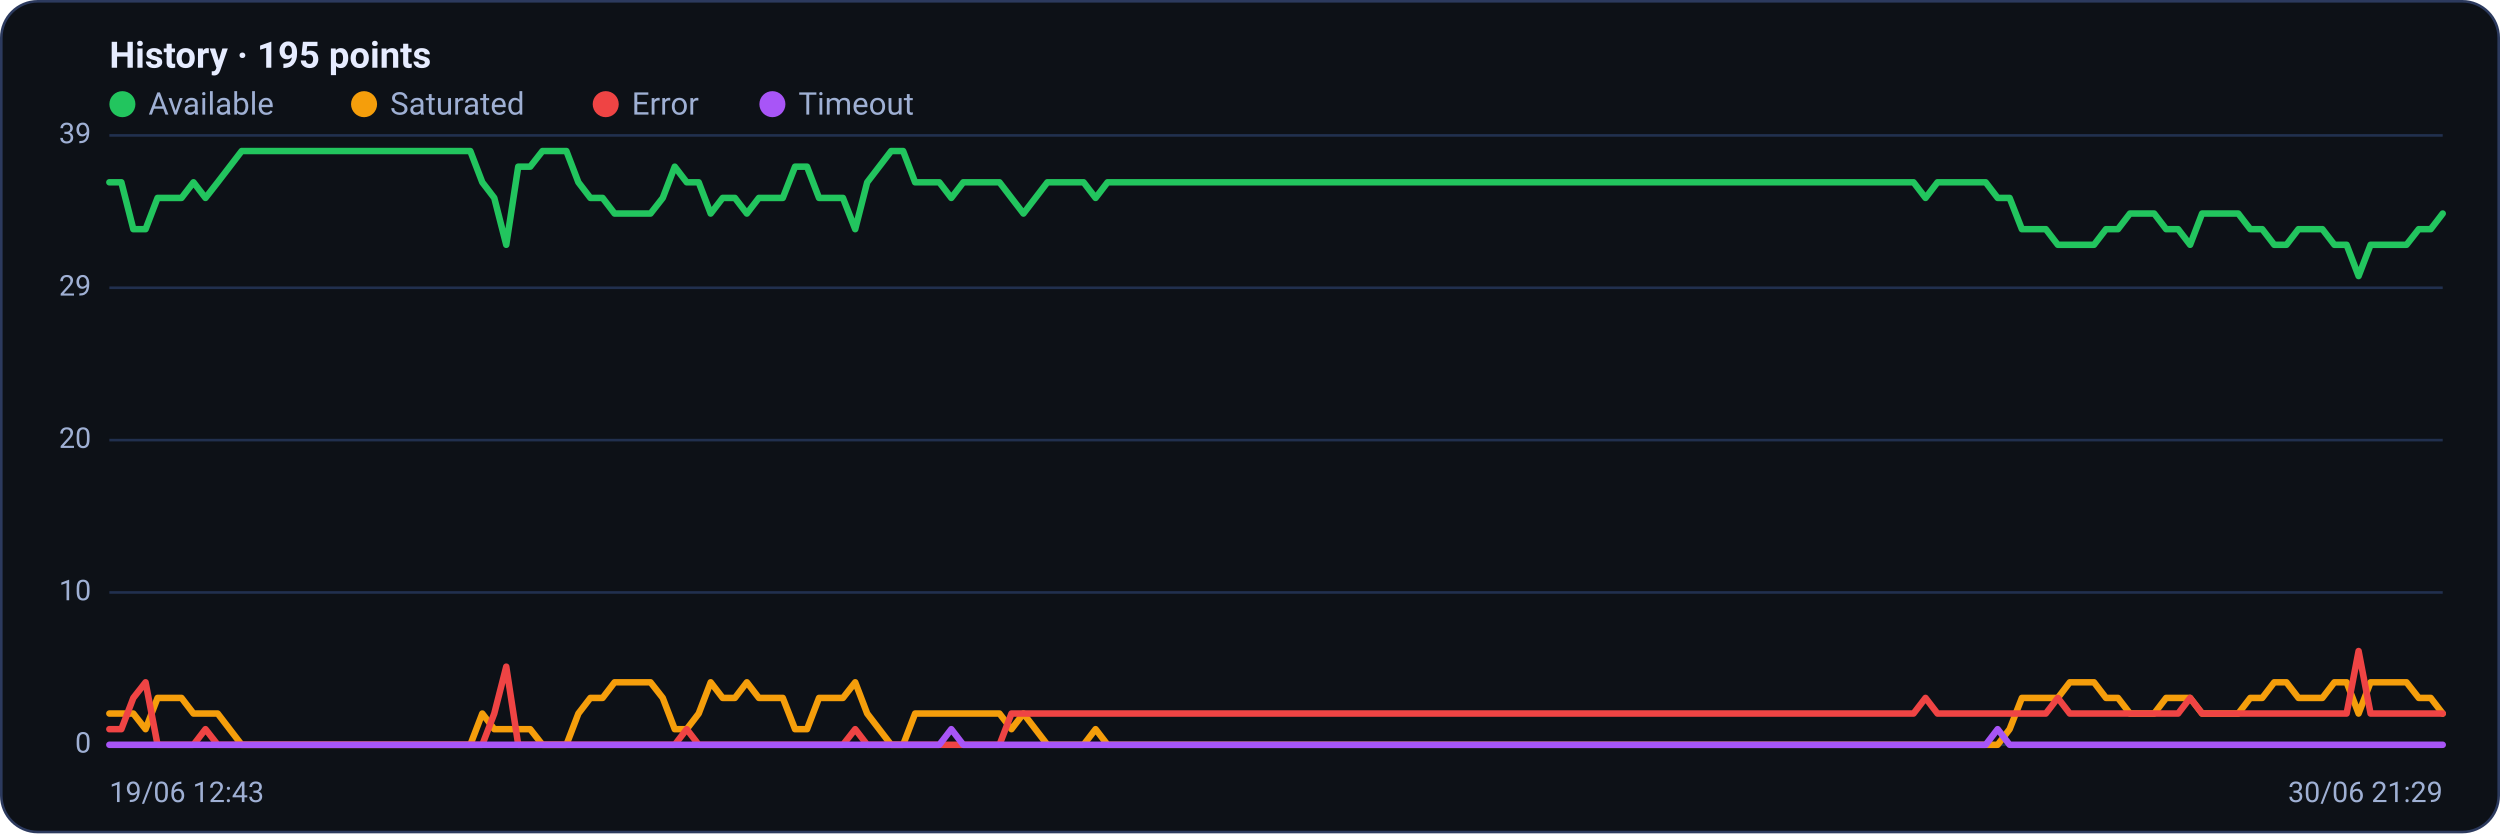
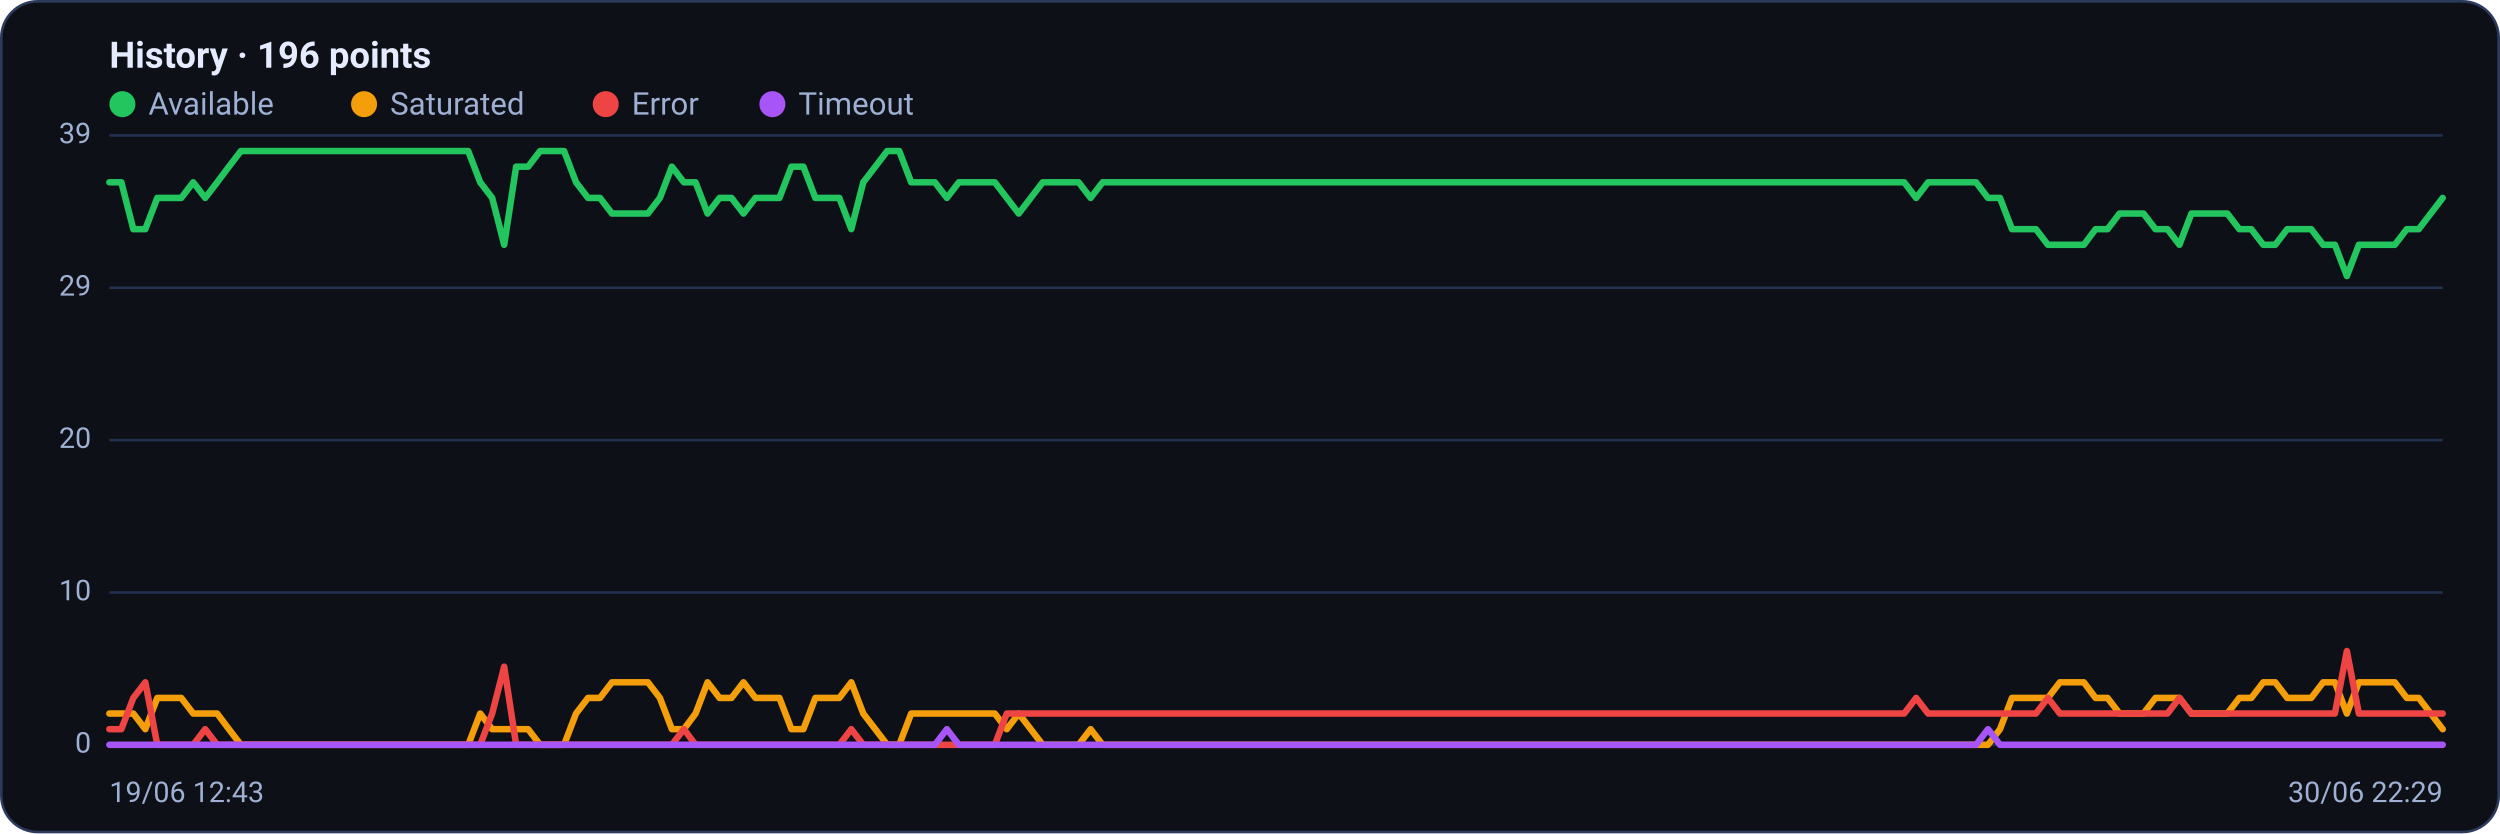
<svg xmlns="http://www.w3.org/2000/svg" viewBox="0 0 960 320" width="960" height="320" font-family="Segoe UI, system-ui, -apple-system, Roboto, Helvetica, Arial, sans-serif" role="img" aria-label="Availability history per region">
  <rect x="0.5" y="0.5" width="959" height="319" rx="14" fill="#0d1117" stroke="#2c3a5e" />
-   <text x="42" y="26" font-size="14" font-weight="600" fill="#e6ecff">History · 195 points</text>
+   <text x="42" y="26" font-size="14" font-weight="600" fill="#e6ecff">History · 196 points</text>
  <circle cx="47" cy="40" r="5" fill="#22c55e" />
  <text x="57" y="44" font-size="12" fill="#9fb0d4">Available</text>
  <circle cx="139.8" cy="40" r="5" fill="#f59e0b" />
  <text x="149.8" y="44" font-size="12" fill="#9fb0d4">Saturated</text>
  <circle cx="232.6" cy="40" r="5" fill="#ef4444" />
  <text x="242.6" y="44" font-size="12" fill="#9fb0d4">Error</text>
  <circle cx="296.6" cy="40" r="5" fill="#a855f7" />
  <text x="306.6" y="44" font-size="12" fill="#9fb0d4">Timeout</text>
  <line x1="42" y1="286.0" x2="938" y2="286.0" stroke="#21304f" stroke-width="1" />
  <text x="35" y="289.0" text-anchor="end" font-size="11" fill="#9fb0d4">0</text>
  <line x1="42" y1="227.5" x2="938" y2="227.5" stroke="#21304f" stroke-width="1" />
  <text x="35" y="230.5" text-anchor="end" font-size="11" fill="#9fb0d4">10</text>
  <line x1="42" y1="169.0" x2="938" y2="169.0" stroke="#21304f" stroke-width="1" />
  <text x="35" y="172.0" text-anchor="end" font-size="11" fill="#9fb0d4">20</text>
  <line x1="42" y1="110.5" x2="938" y2="110.5" stroke="#21304f" stroke-width="1" />
  <text x="35" y="113.5" text-anchor="end" font-size="11" fill="#9fb0d4">29</text>
  <line x1="42" y1="52.0" x2="938" y2="52.0" stroke="#21304f" stroke-width="1" />
  <text x="35" y="55.0" text-anchor="end" font-size="11" fill="#9fb0d4">39</text>
-   <polyline fill="none" stroke="#22c55e" stroke-width="2.5" stroke-linejoin="round" stroke-linecap="round" points="42.0,70.0 46.6,70.0 51.2,88.0 55.9,88.0 60.5,76.0 65.1,76.0 69.7,76.0 74.3,70.0 78.9,76.0 83.6,70.0 88.2,64.0 92.8,58.0 97.4,58.0 102.0,58.0 106.7,58.0 111.3,58.0 115.9,58.0 120.5,58.0 125.1,58.0 129.8,58.0 134.4,58.0 139.0,58.0 143.6,58.0 148.2,58.0 152.8,58.0 157.5,58.0 162.1,58.0 166.7,58.0 171.3,58.0 175.9,58.0 180.6,58.0 185.2,70.0 189.8,76.0 194.4,94.0 199.0,64.0 203.6,64.0 208.3,58.0 212.9,58.0 217.5,58.0 222.1,70.0 226.7,76.0 231.4,76.0 236.0,82.0 240.6,82.0 245.2,82.0 249.8,82.0 254.5,76.0 259.1,64.0 263.7,70.0 268.3,70.0 272.9,82.0 277.5,76.0 282.2,76.0 286.8,82.0 291.4,76.0 296.0,76.0 300.6,76.0 305.3,64.0 309.9,64.0 314.5,76.0 319.1,76.0 323.7,76.0 328.4,88.0 333.0,70.0 337.6,64.0 342.2,58.0 346.8,58.0 351.4,70.0 356.1,70.0 360.7,70.0 365.3,76.0 369.9,70.0 374.5,70.0 379.2,70.0 383.8,70.0 388.4,76.0 393.0,82.0 397.6,76.0 402.2,70.0 406.9,70.0 411.5,70.0 416.1,70.0 420.7,76.0 425.3,70.0 430.0,70.0 434.6,70.0 439.2,70.0 443.8,70.0 448.4,70.0 453.1,70.0 457.7,70.0 462.3,70.0 466.9,70.0 471.5,70.0 476.1,70.0 480.8,70.0 485.4,70.0 490.0,70.0 494.6,70.0 499.2,70.0 503.9,70.0 508.5,70.0 513.1,70.0 517.7,70.0 522.3,70.0 526.9,70.0 531.6,70.0 536.2,70.0 540.8,70.0 545.4,70.0 550.0,70.0 554.7,70.0 559.3,70.0 563.9,70.0 568.5,70.0 573.1,70.0 577.8,70.0 582.4,70.0 587.0,70.0 591.6,70.0 596.2,70.0 600.8,70.0 605.5,70.0 610.1,70.0 614.7,70.0 619.3,70.0 623.9,70.0 628.6,70.0 633.2,70.0 637.8,70.0 642.4,70.0 647.0,70.0 651.6,70.0 656.3,70.0 660.9,70.0 665.5,70.0 670.1,70.0 674.7,70.0 679.4,70.0 684.0,70.0 688.6,70.0 693.2,70.0 697.8,70.0 702.5,70.0 707.1,70.0 711.7,70.0 716.3,70.0 720.9,70.0 725.5,70.0 730.2,70.0 734.8,70.0 739.4,76.0 744.0,70.0 748.6,70.0 753.3,70.0 757.9,70.0 762.5,70.0 767.1,76.0 771.7,76.0 776.4,88.0 781.0,88.0 785.6,88.0 790.2,94.0 794.8,94.0 799.4,94.0 804.1,94.0 808.7,88.0 813.3,88.0 817.9,82.0 822.5,82.0 827.2,82.0 831.8,88.0 836.4,88.0 841.0,94.0 845.6,82.0 850.2,82.0 854.9,82.0 859.5,82.0 864.1,88.0 868.7,88.0 873.3,94.0 878.0,94.0 882.6,88.0 887.2,88.0 891.8,88.0 896.4,94.0 901.1,94.0 905.7,106.0 910.3,94.0 914.9,94.0 919.5,94.0 924.1,94.0 928.8,88.0 933.4,88.0 938.0,82.0" />
-   <polyline fill="none" stroke="#f59e0b" stroke-width="2.5" stroke-linejoin="round" stroke-linecap="round" points="42.0,274.0 46.6,274.0 51.2,274.0 55.9,280.0 60.5,268.0 65.1,268.0 69.7,268.0 74.3,274.0 78.9,274.0 83.6,274.0 88.2,280.0 92.8,286.0 97.4,286.0 102.0,286.0 106.7,286.0 111.3,286.0 115.9,286.0 120.5,286.0 125.1,286.0 129.8,286.0 134.4,286.0 139.0,286.0 143.6,286.0 148.2,286.0 152.8,286.0 157.5,286.0 162.1,286.0 166.7,286.0 171.3,286.0 175.9,286.0 180.6,286.0 185.2,274.0 189.8,280.0 194.4,280.0 199.0,280.0 203.6,280.0 208.3,286.0 212.9,286.0 217.5,286.0 222.1,274.0 226.7,268.0 231.4,268.0 236.0,262.0 240.6,262.0 245.2,262.0 249.8,262.0 254.5,268.0 259.1,280.0 263.7,280.0 268.3,274.0 272.9,262.0 277.5,268.0 282.2,268.0 286.8,262.0 291.4,268.0 296.0,268.0 300.6,268.0 305.3,280.0 309.9,280.0 314.5,268.0 319.1,268.0 323.7,268.0 328.4,262.0 333.0,274.0 337.6,280.0 342.2,286.0 346.8,286.0 351.4,274.0 356.1,274.0 360.7,274.0 365.3,274.0 369.9,274.0 374.5,274.0 379.2,274.0 383.8,274.0 388.4,280.0 393.0,274.0 397.6,280.0 402.2,286.0 406.9,286.0 411.5,286.0 416.1,286.0 420.7,280.0 425.3,286.0 430.0,286.0 434.6,286.0 439.2,286.0 443.8,286.0 448.4,286.0 453.1,286.0 457.7,286.0 462.3,286.0 466.9,286.0 471.5,286.0 476.1,286.0 480.8,286.0 485.4,286.0 490.0,286.0 494.6,286.0 499.2,286.0 503.9,286.0 508.5,286.0 513.1,286.0 517.7,286.0 522.3,286.0 526.9,286.0 531.6,286.0 536.2,286.0 540.8,286.0 545.4,286.0 550.0,286.0 554.7,286.0 559.3,286.0 563.9,286.0 568.5,286.0 573.1,286.0 577.8,286.0 582.4,286.0 587.0,286.0 591.6,286.0 596.2,286.0 600.8,286.0 605.5,286.0 610.1,286.0 614.7,286.0 619.3,286.0 623.9,286.0 628.6,286.0 633.2,286.0 637.8,286.0 642.4,286.0 647.0,286.0 651.6,286.0 656.3,286.0 660.9,286.0 665.5,286.0 670.1,286.0 674.7,286.0 679.4,286.0 684.0,286.0 688.6,286.0 693.2,286.0 697.8,286.0 702.5,286.0 707.1,286.0 711.7,286.0 716.3,286.0 720.9,286.0 725.5,286.0 730.2,286.0 734.8,286.0 739.4,286.0 744.0,286.0 748.6,286.0 753.3,286.0 757.9,286.0 762.5,286.0 767.1,286.0 771.7,280.0 776.4,268.0 781.0,268.0 785.6,268.0 790.2,268.0 794.8,262.0 799.4,262.0 804.1,262.0 808.7,268.0 813.3,268.0 817.9,274.0 822.5,274.0 827.2,274.0 831.8,268.0 836.4,268.0 841.0,268.0 845.6,274.0 850.2,274.0 854.9,274.0 859.5,274.0 864.1,268.0 868.7,268.0 873.3,262.0 878.0,262.0 882.6,268.0 887.2,268.0 891.8,268.0 896.4,262.0 901.1,262.0 905.7,274.0 910.3,262.0 914.9,262.0 919.5,262.0 924.1,262.0 928.8,268.0 933.4,268.0 938.0,274.0" />
-   <polyline fill="none" stroke="#ef4444" stroke-width="2.5" stroke-linejoin="round" stroke-linecap="round" points="42.0,280.0 46.6,280.0 51.2,268.0 55.9,262.0 60.5,286.0 65.1,286.0 69.7,286.0 74.3,286.0 78.9,280.0 83.6,286.0 88.2,286.0 92.8,286.0 97.4,286.0 102.0,286.0 106.7,286.0 111.3,286.0 115.9,286.0 120.5,286.0 125.1,286.0 129.8,286.0 134.4,286.0 139.0,286.0 143.6,286.0 148.2,286.0 152.8,286.0 157.5,286.0 162.1,286.0 166.7,286.0 171.3,286.0 175.9,286.0 180.6,286.0 185.2,286.0 189.8,274.0 194.4,256.0 199.0,286.0 203.6,286.0 208.3,286.0 212.9,286.0 217.5,286.0 222.1,286.0 226.7,286.0 231.4,286.0 236.0,286.0 240.6,286.0 245.2,286.0 249.8,286.0 254.5,286.0 259.1,286.0 263.7,280.0 268.3,286.0 272.9,286.0 277.5,286.0 282.2,286.0 286.8,286.0 291.4,286.0 296.0,286.0 300.6,286.0 305.3,286.0 309.9,286.0 314.5,286.0 319.1,286.0 323.7,286.0 328.4,280.0 333.0,286.0 337.6,286.0 342.2,286.0 346.8,286.0 351.4,286.0 356.1,286.0 360.7,286.0 365.3,286.0 369.9,286.0 374.5,286.0 379.2,286.0 383.8,286.0 388.4,274.0 393.0,274.0 397.6,274.0 402.2,274.0 406.9,274.0 411.5,274.0 416.1,274.0 420.7,274.0 425.3,274.0 430.0,274.0 434.6,274.0 439.2,274.0 443.8,274.0 448.4,274.0 453.1,274.0 457.7,274.0 462.3,274.0 466.9,274.0 471.5,274.0 476.1,274.0 480.8,274.0 485.4,274.0 490.0,274.0 494.6,274.0 499.2,274.0 503.9,274.0 508.5,274.0 513.1,274.0 517.7,274.0 522.3,274.0 526.9,274.0 531.6,274.0 536.2,274.0 540.8,274.0 545.4,274.0 550.0,274.0 554.7,274.0 559.3,274.0 563.9,274.0 568.5,274.0 573.1,274.0 577.8,274.0 582.4,274.0 587.0,274.0 591.6,274.0 596.2,274.0 600.8,274.0 605.5,274.0 610.1,274.0 614.7,274.0 619.3,274.0 623.9,274.0 628.6,274.0 633.2,274.0 637.8,274.0 642.4,274.0 647.0,274.0 651.6,274.0 656.3,274.0 660.9,274.0 665.5,274.0 670.1,274.0 674.7,274.0 679.4,274.0 684.0,274.0 688.6,274.0 693.2,274.0 697.8,274.0 702.5,274.0 707.1,274.0 711.7,274.0 716.3,274.0 720.9,274.0 725.5,274.0 730.2,274.0 734.8,274.0 739.4,268.0 744.0,274.0 748.6,274.0 753.3,274.0 757.9,274.0 762.5,274.0 767.1,274.0 771.7,274.0 776.4,274.0 781.0,274.0 785.6,274.0 790.2,268.0 794.8,274.0 799.4,274.0 804.1,274.0 808.7,274.0 813.3,274.0 817.9,274.0 822.5,274.0 827.2,274.0 831.8,274.0 836.4,274.0 841.0,268.0 845.6,274.0 850.2,274.0 854.9,274.0 859.5,274.0 864.1,274.0 868.7,274.0 873.3,274.0 878.0,274.0 882.6,274.0 887.2,274.0 891.8,274.0 896.4,274.0 901.1,274.0 905.7,250.0 910.3,274.0 914.9,274.0 919.5,274.0 924.1,274.0 928.8,274.0 933.4,274.0 938.0,274.0" />
-   <polyline fill="none" stroke="#a855f7" stroke-width="2.5" stroke-linejoin="round" stroke-linecap="round" points="42.0,286.0 46.6,286.0 51.2,286.0 55.9,286.0 60.5,286.0 65.1,286.0 69.7,286.0 74.3,286.0 78.9,286.0 83.6,286.0 88.2,286.0 92.8,286.0 97.4,286.0 102.0,286.0 106.7,286.0 111.3,286.0 115.9,286.0 120.5,286.0 125.1,286.0 129.8,286.0 134.4,286.0 139.0,286.0 143.6,286.0 148.2,286.0 152.8,286.0 157.5,286.0 162.1,286.0 166.7,286.0 171.3,286.0 175.9,286.0 180.6,286.0 185.2,286.0 189.8,286.0 194.4,286.0 199.0,286.0 203.6,286.0 208.3,286.0 212.9,286.0 217.5,286.0 222.1,286.0 226.7,286.0 231.4,286.0 236.0,286.0 240.6,286.0 245.2,286.0 249.8,286.0 254.5,286.0 259.1,286.0 263.7,286.0 268.3,286.0 272.9,286.0 277.5,286.0 282.2,286.0 286.8,286.0 291.4,286.0 296.0,286.0 300.6,286.0 305.3,286.0 309.9,286.0 314.5,286.0 319.1,286.0 323.7,286.0 328.4,286.0 333.0,286.0 337.6,286.0 342.2,286.0 346.8,286.0 351.4,286.0 356.1,286.0 360.7,286.0 365.3,280.0 369.9,286.0 374.5,286.0 379.2,286.0 383.8,286.0 388.4,286.0 393.0,286.0 397.6,286.0 402.2,286.0 406.9,286.0 411.5,286.0 416.1,286.0 420.7,286.0 425.3,286.0 430.0,286.0 434.6,286.0 439.2,286.0 443.8,286.0 448.4,286.0 453.1,286.0 457.7,286.0 462.3,286.0 466.9,286.0 471.5,286.0 476.1,286.0 480.8,286.0 485.4,286.0 490.0,286.0 494.6,286.0 499.2,286.0 503.9,286.0 508.5,286.0 513.1,286.0 517.7,286.0 522.3,286.0 526.9,286.0 531.6,286.0 536.2,286.0 540.8,286.0 545.4,286.0 550.0,286.0 554.7,286.0 559.3,286.0 563.9,286.0 568.5,286.0 573.1,286.0 577.8,286.0 582.4,286.0 587.0,286.0 591.6,286.0 596.2,286.0 600.8,286.0 605.5,286.0 610.1,286.0 614.7,286.0 619.3,286.0 623.9,286.0 628.6,286.0 633.2,286.0 637.8,286.0 642.4,286.0 647.0,286.0 651.6,286.0 656.3,286.0 660.9,286.0 665.5,286.0 670.1,286.0 674.7,286.0 679.4,286.0 684.0,286.0 688.6,286.0 693.2,286.0 697.8,286.0 702.5,286.0 707.1,286.0 711.7,286.0 716.3,286.0 720.9,286.0 725.5,286.0 730.2,286.0 734.8,286.0 739.4,286.0 744.0,286.0 748.6,286.0 753.3,286.0 757.9,286.0 762.5,286.0 767.1,280.0 771.7,286.0 776.4,286.0 781.0,286.0 785.6,286.0 790.2,286.0 794.8,286.0 799.4,286.0 804.1,286.0 808.7,286.0 813.3,286.0 817.9,286.0 822.5,286.0 827.2,286.0 831.8,286.0 836.4,286.0 841.0,286.0 845.6,286.0 850.2,286.0 854.9,286.0 859.5,286.0 864.1,286.0 868.7,286.0 873.3,286.0 878.0,286.0 882.6,286.0 887.2,286.0 891.8,286.0 896.4,286.0 901.1,286.0 905.7,286.0 910.3,286.0 914.9,286.0 919.5,286.0 924.1,286.0 928.8,286.0 933.4,286.0 938.0,286.0" />
+   <polyline fill="none" stroke="#22c55e" stroke-width="2.5" stroke-linejoin="round" stroke-linecap="round" points="42.0,70.0 46.6,70.0 51.2,88.0 55.8,88.0 60.4,76.0 65.0,76.0 69.6,76.0 74.2,70.0 78.8,76.0 83.4,70.0 87.9,64.0 92.5,58.0 97.1,58.0 101.7,58.0 106.3,58.0 110.9,58.0 115.5,58.0 120.1,58.0 124.7,58.0 129.3,58.0 133.9,58.0 138.5,58.0 143.1,58.0 147.7,58.0 152.3,58.0 156.9,58.0 161.5,58.0 166.1,58.0 170.7,58.0 175.3,58.0 179.8,58.0 184.4,70.0 189.0,76.0 193.6,94.0 198.2,64.0 202.8,64.0 207.4,58.0 212.0,58.0 216.6,58.0 221.2,70.0 225.8,76.0 230.4,76.0 235.0,82.0 239.6,82.0 244.2,82.0 248.8,82.0 253.4,76.0 258.0,64.0 262.6,70.0 267.1,70.0 271.7,82.0 276.3,76.0 280.9,76.0 285.5,82.0 290.1,76.0 294.7,76.0 299.3,76.0 303.9,64.0 308.5,64.0 313.1,76.0 317.7,76.0 322.3,76.0 326.9,88.0 331.5,70.0 336.1,64.0 340.7,58.0 345.3,58.0 349.9,70.0 354.5,70.0 359.0,70.0 363.6,76.0 368.2,70.0 372.8,70.0 377.4,70.0 382.0,70.0 386.6,76.0 391.2,82.0 395.8,76.0 400.4,70.0 405.0,70.0 409.6,70.0 414.2,70.0 418.8,76.0 423.4,70.0 428.0,70.0 432.6,70.0 437.2,70.0 441.8,70.0 446.3,70.0 450.9,70.0 455.5,70.0 460.1,70.0 464.7,70.0 469.3,70.0 473.9,70.0 478.5,70.0 483.1,70.0 487.7,70.0 492.3,70.0 496.9,70.0 501.5,70.0 506.1,70.0 510.7,70.0 515.3,70.0 519.9,70.0 524.5,70.0 529.1,70.0 533.7,70.0 538.2,70.0 542.8,70.0 547.4,70.0 552.0,70.0 556.6,70.0 561.2,70.0 565.8,70.0 570.4,70.0 575.0,70.0 579.6,70.0 584.2,70.0 588.8,70.0 593.4,70.0 598.0,70.0 602.6,70.0 607.2,70.0 611.8,70.0 616.4,70.0 621.0,70.0 625.5,70.0 630.1,70.0 634.7,70.0 639.3,70.0 643.9,70.0 648.5,70.0 653.1,70.0 657.7,70.0 662.3,70.0 666.9,70.0 671.5,70.0 676.1,70.0 680.7,70.0 685.3,70.0 689.9,70.0 694.5,70.0 699.1,70.0 703.7,70.0 708.3,70.0 712.9,70.0 717.4,70.0 722.0,70.0 726.6,70.0 731.2,70.0 735.8,76.0 740.4,70.0 745.0,70.0 749.6,70.0 754.2,70.0 758.8,70.0 763.4,76.0 768.0,76.0 772.6,88.0 777.2,88.0 781.8,88.0 786.4,94.0 791.0,94.0 795.6,94.0 800.2,94.0 804.7,88.0 809.3,88.0 813.9,82.0 818.5,82.0 823.1,82.0 827.7,88.0 832.3,88.0 836.9,94.0 841.5,82.0 846.1,82.0 850.7,82.0 855.3,82.0 859.9,88.0 864.5,88.0 869.1,94.0 873.7,94.0 878.3,88.0 882.9,88.0 887.5,88.0 892.1,94.0 896.6,94.0 901.2,106.0 905.8,94.0 910.4,94.0 915.0,94.0 919.6,94.0 924.2,88.0 928.8,88.0 933.4,82.0 938.0,76.0" />
+   <polyline fill="none" stroke="#f59e0b" stroke-width="2.5" stroke-linejoin="round" stroke-linecap="round" points="42.0,274.0 46.6,274.0 51.2,274.0 55.8,280.0 60.4,268.0 65.0,268.0 69.6,268.0 74.2,274.0 78.8,274.0 83.4,274.0 87.9,280.0 92.5,286.0 97.1,286.0 101.7,286.0 106.3,286.0 110.9,286.0 115.5,286.0 120.1,286.0 124.7,286.0 129.3,286.0 133.9,286.0 138.5,286.0 143.1,286.0 147.7,286.0 152.3,286.0 156.9,286.0 161.5,286.0 166.1,286.0 170.7,286.0 175.3,286.0 179.8,286.0 184.4,274.0 189.0,280.0 193.6,280.0 198.2,280.0 202.8,280.0 207.4,286.0 212.0,286.0 216.6,286.0 221.2,274.0 225.8,268.0 230.4,268.0 235.0,262.0 239.6,262.0 244.2,262.0 248.8,262.0 253.4,268.0 258.0,280.0 262.6,280.0 267.1,274.0 271.7,262.0 276.3,268.0 280.9,268.0 285.5,262.0 290.1,268.0 294.7,268.0 299.3,268.0 303.9,280.0 308.5,280.0 313.1,268.0 317.7,268.0 322.3,268.0 326.9,262.0 331.5,274.0 336.1,280.0 340.7,286.0 345.3,286.0 349.9,274.0 354.5,274.0 359.0,274.0 363.6,274.0 368.2,274.0 372.8,274.0 377.4,274.0 382.0,274.0 386.6,280.0 391.2,274.0 395.8,280.0 400.4,286.0 405.0,286.0 409.6,286.0 414.2,286.0 418.8,280.0 423.4,286.0 428.0,286.0 432.6,286.0 437.2,286.0 441.8,286.0 446.3,286.0 450.9,286.0 455.5,286.0 460.1,286.0 464.7,286.0 469.3,286.0 473.9,286.0 478.5,286.0 483.1,286.0 487.7,286.0 492.3,286.0 496.9,286.0 501.5,286.0 506.1,286.0 510.7,286.0 515.3,286.0 519.9,286.0 524.5,286.0 529.1,286.0 533.7,286.0 538.2,286.0 542.8,286.0 547.4,286.0 552.0,286.0 556.6,286.0 561.2,286.0 565.8,286.0 570.4,286.0 575.0,286.0 579.6,286.0 584.2,286.0 588.8,286.0 593.4,286.0 598.0,286.0 602.6,286.0 607.2,286.0 611.8,286.0 616.4,286.0 621.0,286.0 625.5,286.0 630.1,286.0 634.7,286.0 639.3,286.0 643.9,286.0 648.5,286.0 653.1,286.0 657.7,286.0 662.3,286.0 666.9,286.0 671.5,286.0 676.1,286.0 680.7,286.0 685.3,286.0 689.9,286.0 694.5,286.0 699.1,286.0 703.7,286.0 708.3,286.0 712.9,286.0 717.4,286.0 722.0,286.0 726.6,286.0 731.2,286.0 735.8,286.0 740.4,286.0 745.0,286.0 749.6,286.0 754.2,286.0 758.8,286.0 763.4,286.0 768.0,280.0 772.6,268.0 777.2,268.0 781.8,268.0 786.4,268.0 791.0,262.0 795.6,262.0 800.2,262.0 804.7,268.0 809.3,268.0 813.9,274.0 818.5,274.0 823.1,274.0 827.7,268.0 832.3,268.0 836.9,268.0 841.5,274.0 846.1,274.0 850.7,274.0 855.3,274.0 859.9,268.0 864.5,268.0 869.1,262.0 873.7,262.0 878.3,268.0 882.9,268.0 887.5,268.0 892.1,262.0 896.6,262.0 901.2,274.0 905.8,262.0 910.4,262.0 915.0,262.0 919.6,262.0 924.2,268.0 928.8,268.0 933.4,274.0 938.0,280.0" />
+   <polyline fill="none" stroke="#ef4444" stroke-width="2.5" stroke-linejoin="round" stroke-linecap="round" points="42.0,280.0 46.6,280.0 51.2,268.0 55.8,262.0 60.4,286.0 65.0,286.0 69.6,286.0 74.2,286.0 78.8,280.0 83.4,286.0 87.9,286.0 92.5,286.0 97.1,286.0 101.7,286.0 106.3,286.0 110.9,286.0 115.5,286.0 120.1,286.0 124.7,286.0 129.3,286.0 133.9,286.0 138.5,286.0 143.1,286.0 147.7,286.0 152.3,286.0 156.9,286.0 161.5,286.0 166.1,286.0 170.7,286.0 175.3,286.0 179.8,286.0 184.4,286.0 189.0,274.0 193.6,256.0 198.2,286.0 202.8,286.0 207.4,286.0 212.0,286.0 216.6,286.0 221.2,286.0 225.8,286.0 230.4,286.0 235.0,286.0 239.6,286.0 244.2,286.0 248.8,286.0 253.4,286.0 258.0,286.0 262.6,280.0 267.1,286.0 271.7,286.0 276.3,286.0 280.9,286.0 285.5,286.0 290.1,286.0 294.7,286.0 299.3,286.0 303.9,286.0 308.5,286.0 313.1,286.0 317.7,286.0 322.3,286.0 326.9,280.0 331.5,286.0 336.1,286.0 340.7,286.0 345.3,286.0 349.9,286.0 354.5,286.0 359.0,286.0 363.6,286.0 368.2,286.0 372.8,286.0 377.4,286.0 382.0,286.0 386.6,274.0 391.2,274.0 395.8,274.0 400.4,274.0 405.0,274.0 409.6,274.0 414.2,274.0 418.8,274.0 423.4,274.0 428.0,274.0 432.6,274.0 437.2,274.0 441.8,274.0 446.3,274.0 450.9,274.0 455.5,274.0 460.1,274.0 464.7,274.0 469.3,274.0 473.9,274.0 478.5,274.0 483.1,274.0 487.7,274.0 492.3,274.0 496.9,274.0 501.5,274.0 506.1,274.0 510.7,274.0 515.3,274.0 519.9,274.0 524.5,274.0 529.1,274.0 533.7,274.0 538.2,274.0 542.8,274.0 547.4,274.0 552.0,274.0 556.6,274.0 561.2,274.0 565.8,274.0 570.4,274.0 575.0,274.0 579.6,274.0 584.2,274.0 588.8,274.0 593.4,274.0 598.0,274.0 602.6,274.0 607.2,274.0 611.8,274.0 616.4,274.0 621.0,274.0 625.5,274.0 630.1,274.0 634.7,274.0 639.3,274.0 643.9,274.0 648.5,274.0 653.1,274.0 657.7,274.0 662.3,274.0 666.9,274.0 671.5,274.0 676.1,274.0 680.7,274.0 685.3,274.0 689.9,274.0 694.5,274.0 699.1,274.0 703.7,274.0 708.3,274.0 712.9,274.0 717.4,274.0 722.0,274.0 726.6,274.0 731.2,274.0 735.8,268.0 740.4,274.0 745.0,274.0 749.6,274.0 754.2,274.0 758.8,274.0 763.4,274.0 768.0,274.0 772.6,274.0 777.2,274.0 781.8,274.0 786.4,268.0 791.0,274.0 795.6,274.0 800.2,274.0 804.7,274.0 809.3,274.0 813.9,274.0 818.5,274.0 823.1,274.0 827.7,274.0 832.3,274.0 836.9,268.0 841.5,274.0 846.1,274.0 850.7,274.0 855.3,274.0 859.9,274.0 864.5,274.0 869.1,274.0 873.7,274.0 878.3,274.0 882.9,274.0 887.5,274.0 892.1,274.0 896.6,274.0 901.2,250.0 905.8,274.0 910.4,274.0 915.0,274.0 919.6,274.0 924.2,274.0 928.8,274.0 933.4,274.0 938.0,274.0" />
+   <polyline fill="none" stroke="#a855f7" stroke-width="2.5" stroke-linejoin="round" stroke-linecap="round" points="42.0,286.0 46.6,286.0 51.2,286.0 55.8,286.0 60.4,286.0 65.0,286.0 69.6,286.0 74.2,286.0 78.8,286.0 83.4,286.0 87.9,286.0 92.5,286.0 97.1,286.0 101.7,286.0 106.3,286.0 110.9,286.0 115.5,286.0 120.1,286.0 124.7,286.0 129.3,286.0 133.9,286.0 138.5,286.0 143.1,286.0 147.7,286.0 152.3,286.0 156.9,286.0 161.5,286.0 166.1,286.0 170.7,286.0 175.3,286.0 179.8,286.0 184.4,286.0 189.0,286.0 193.6,286.0 198.2,286.0 202.8,286.0 207.4,286.0 212.0,286.0 216.6,286.0 221.2,286.0 225.8,286.0 230.4,286.0 235.0,286.0 239.6,286.0 244.2,286.0 248.8,286.0 253.4,286.0 258.0,286.0 262.6,286.0 267.1,286.0 271.7,286.0 276.3,286.0 280.9,286.0 285.5,286.0 290.1,286.0 294.7,286.0 299.3,286.0 303.9,286.0 308.5,286.0 313.1,286.0 317.7,286.0 322.3,286.0 326.9,286.0 331.5,286.0 336.1,286.0 340.7,286.0 345.3,286.0 349.9,286.0 354.5,286.0 359.0,286.0 363.6,280.0 368.2,286.0 372.8,286.0 377.4,286.0 382.0,286.0 386.6,286.0 391.2,286.0 395.8,286.0 400.4,286.0 405.0,286.0 409.6,286.0 414.2,286.0 418.8,286.0 423.4,286.0 428.0,286.0 432.6,286.0 437.2,286.0 441.8,286.0 446.3,286.0 450.9,286.0 455.5,286.0 460.1,286.0 464.7,286.0 469.3,286.0 473.9,286.0 478.5,286.0 483.1,286.0 487.7,286.0 492.3,286.0 496.9,286.0 501.5,286.0 506.1,286.0 510.7,286.0 515.3,286.0 519.9,286.0 524.5,286.0 529.1,286.0 533.7,286.0 538.2,286.0 542.8,286.0 547.4,286.0 552.0,286.0 556.6,286.0 561.2,286.0 565.8,286.0 570.4,286.0 575.0,286.0 579.6,286.0 584.2,286.0 588.8,286.0 593.4,286.0 598.0,286.0 602.6,286.0 607.2,286.0 611.8,286.0 616.4,286.0 621.0,286.0 625.5,286.0 630.1,286.0 634.7,286.0 639.3,286.0 643.9,286.0 648.5,286.0 653.1,286.0 657.7,286.0 662.3,286.0 666.9,286.0 671.5,286.0 676.1,286.0 680.7,286.0 685.3,286.0 689.9,286.0 694.5,286.0 699.1,286.0 703.7,286.0 708.3,286.0 712.9,286.0 717.4,286.0 722.0,286.0 726.6,286.0 731.2,286.0 735.8,286.0 740.4,286.0 745.0,286.0 749.6,286.0 754.2,286.0 758.8,286.0 763.4,280.0 768.0,286.0 772.6,286.0 777.2,286.0 781.8,286.0 786.4,286.0 791.0,286.0 795.6,286.0 800.2,286.0 804.7,286.0 809.3,286.0 813.9,286.0 818.5,286.0 823.1,286.0 827.7,286.0 832.3,286.0 836.9,286.0 841.5,286.0 846.1,286.0 850.7,286.0 855.3,286.0 859.9,286.0 864.5,286.0 869.1,286.0 873.7,286.0 878.3,286.0 882.9,286.0 887.5,286.0 892.1,286.0 896.6,286.0 901.2,286.0 905.8,286.0 910.4,286.0 915.0,286.0 919.6,286.0 924.2,286.0 928.8,286.0 933.4,286.0 938.0,286.0" />
  <text x="42" y="308" font-size="11" fill="#9fb0d4">19/06 12:43</text>
-   <text x="938" y="308" text-anchor="end" font-size="11" fill="#9fb0d4">30/06 21:29</text>
+   <text x="938" y="308" text-anchor="end" font-size="11" fill="#9fb0d4">30/06 22:29</text>
</svg>
